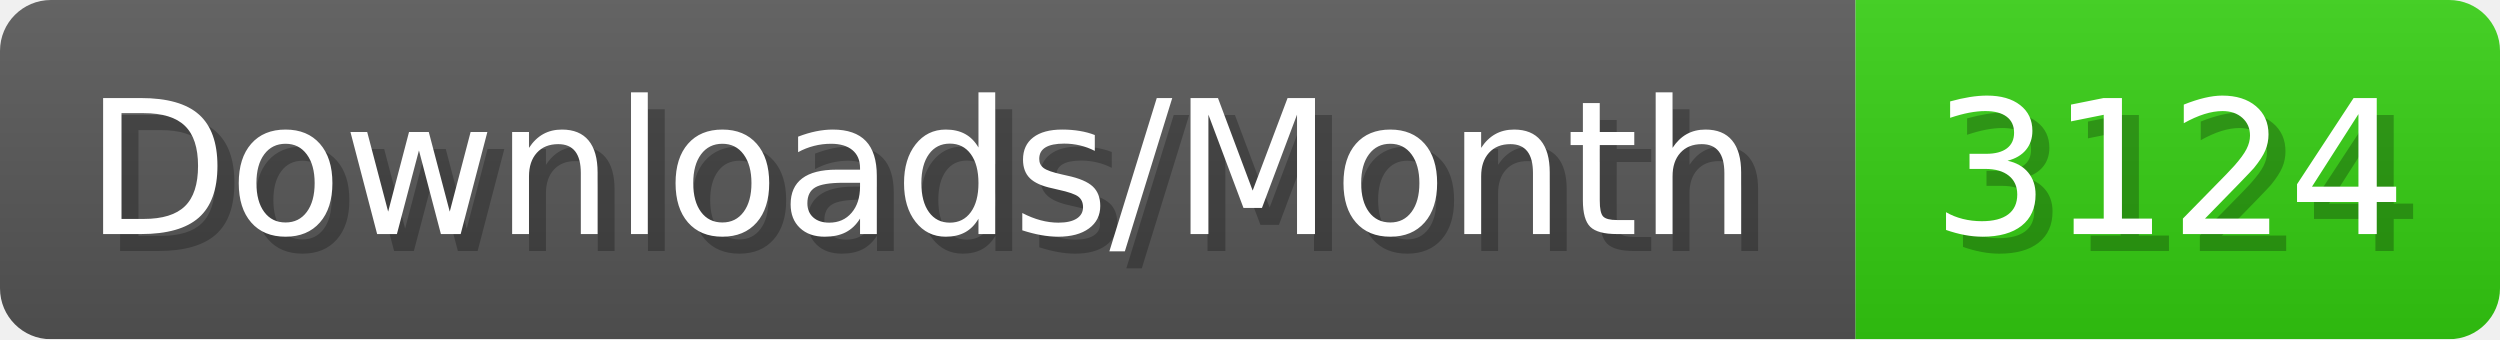
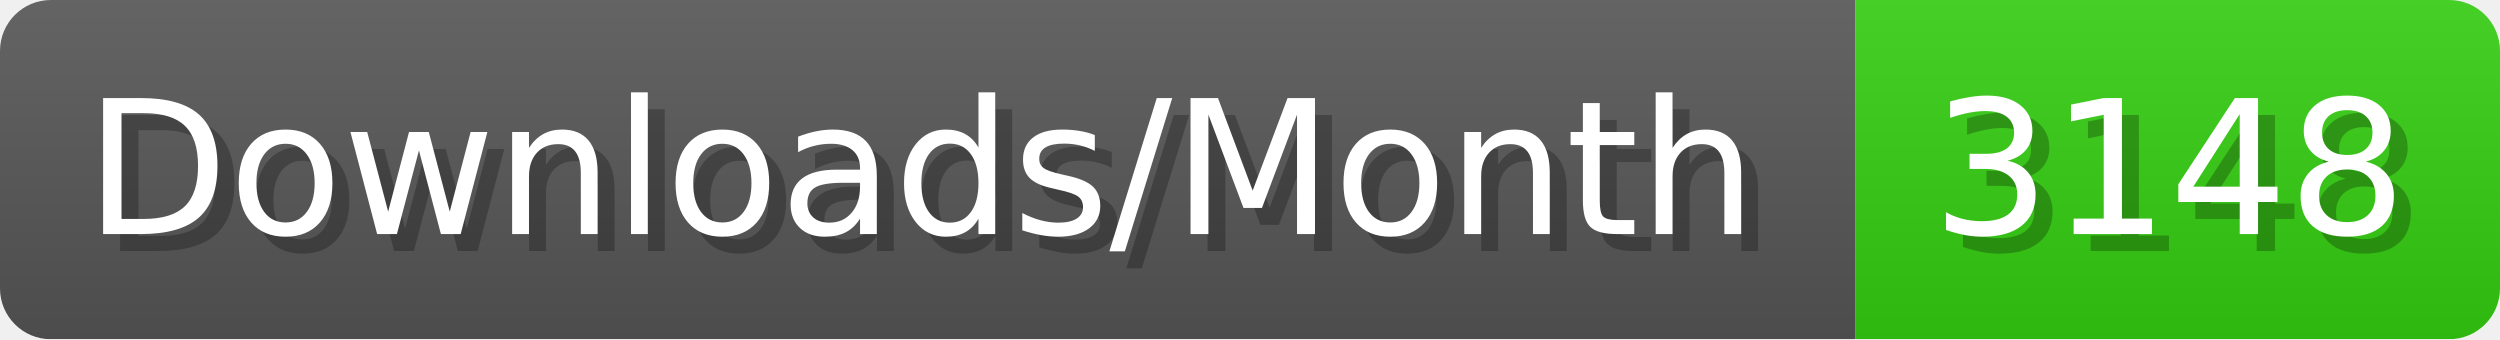
- <svg xmlns="http://www.w3.org/2000/svg" width="147.4" height="20" viewBox="0 0 1474 200" role="img" aria-label="Downloads/Month: 3124">
+ <svg xmlns="http://www.w3.org/2000/svg" width="147.4" height="20" viewBox="0 0 1474 200" role="img" aria-label="Downloads/Month: 3148">
  <linearGradient id="YlXUI" x2="0" y2="100%">
    <stop offset="0" stop-opacity=".1" stop-color="#EEE" />
    <stop offset="1" stop-opacity=".1" />
  </linearGradient>
  <mask id="JHhop">
    <rect width="1474" height="200" rx="30" fill="#FFF" />
  </mask>
  <g mask="url(#JHhop)">
    <rect width="1094" height="200" fill="#555" />
    <rect width="380" height="200" fill="#3C1" x="1094" />
    <rect width="1474" height="200" fill="url(#YlXUI)" />
  </g>
  <g aria-hidden="true" fill="#fff" text-anchor="start" font-family="Verdana,DejaVu Sans,sans-serif" font-size="110">
    <text x="60" y="148" textLength="994" fill="#000" opacity="0.25">Downloads/Month</text>
    <text x="50" y="138" textLength="994">Downloads/Month</text>
-     <text x="1149" y="148" textLength="280" fill="#000" opacity="0.25">3124</text>
-     <text x="1139" y="138" textLength="280">3124</text>
+     <text x="1149" y="148" textLength="280" fill="#000" opacity="0.25">3148</text>
+     <text x="1139" y="138" textLength="280">3148</text>
  </g>
</svg>
